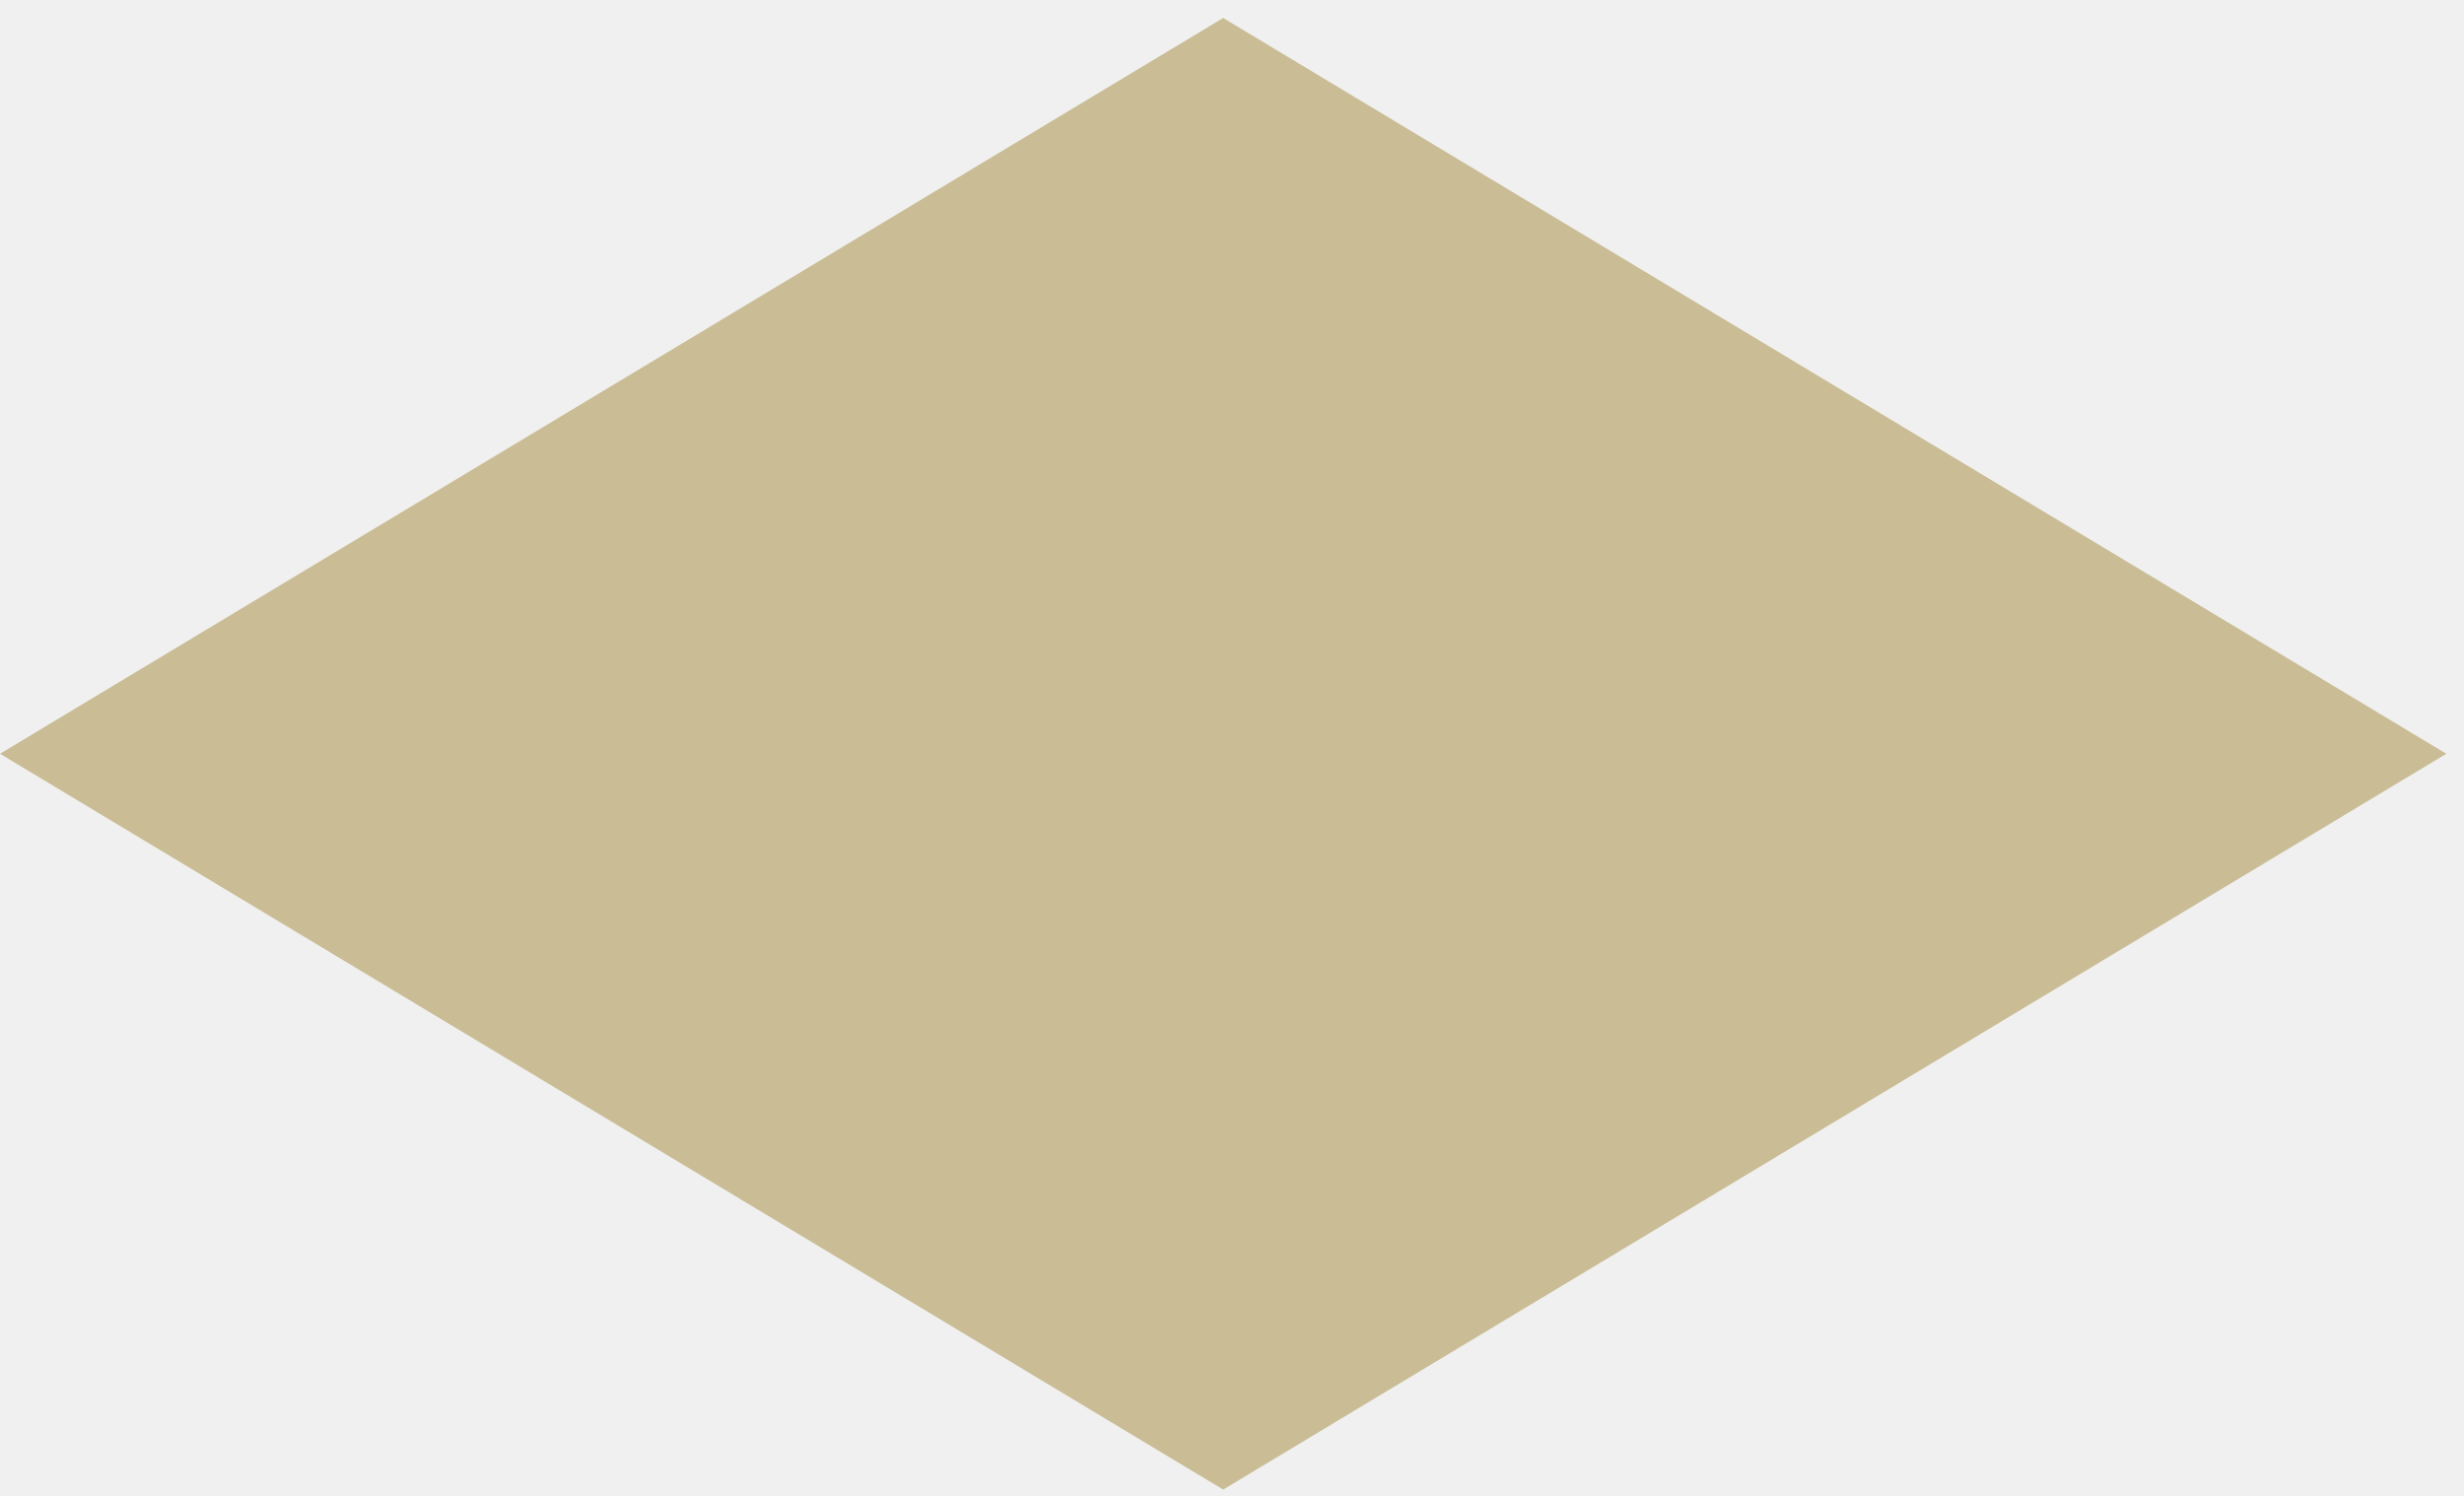
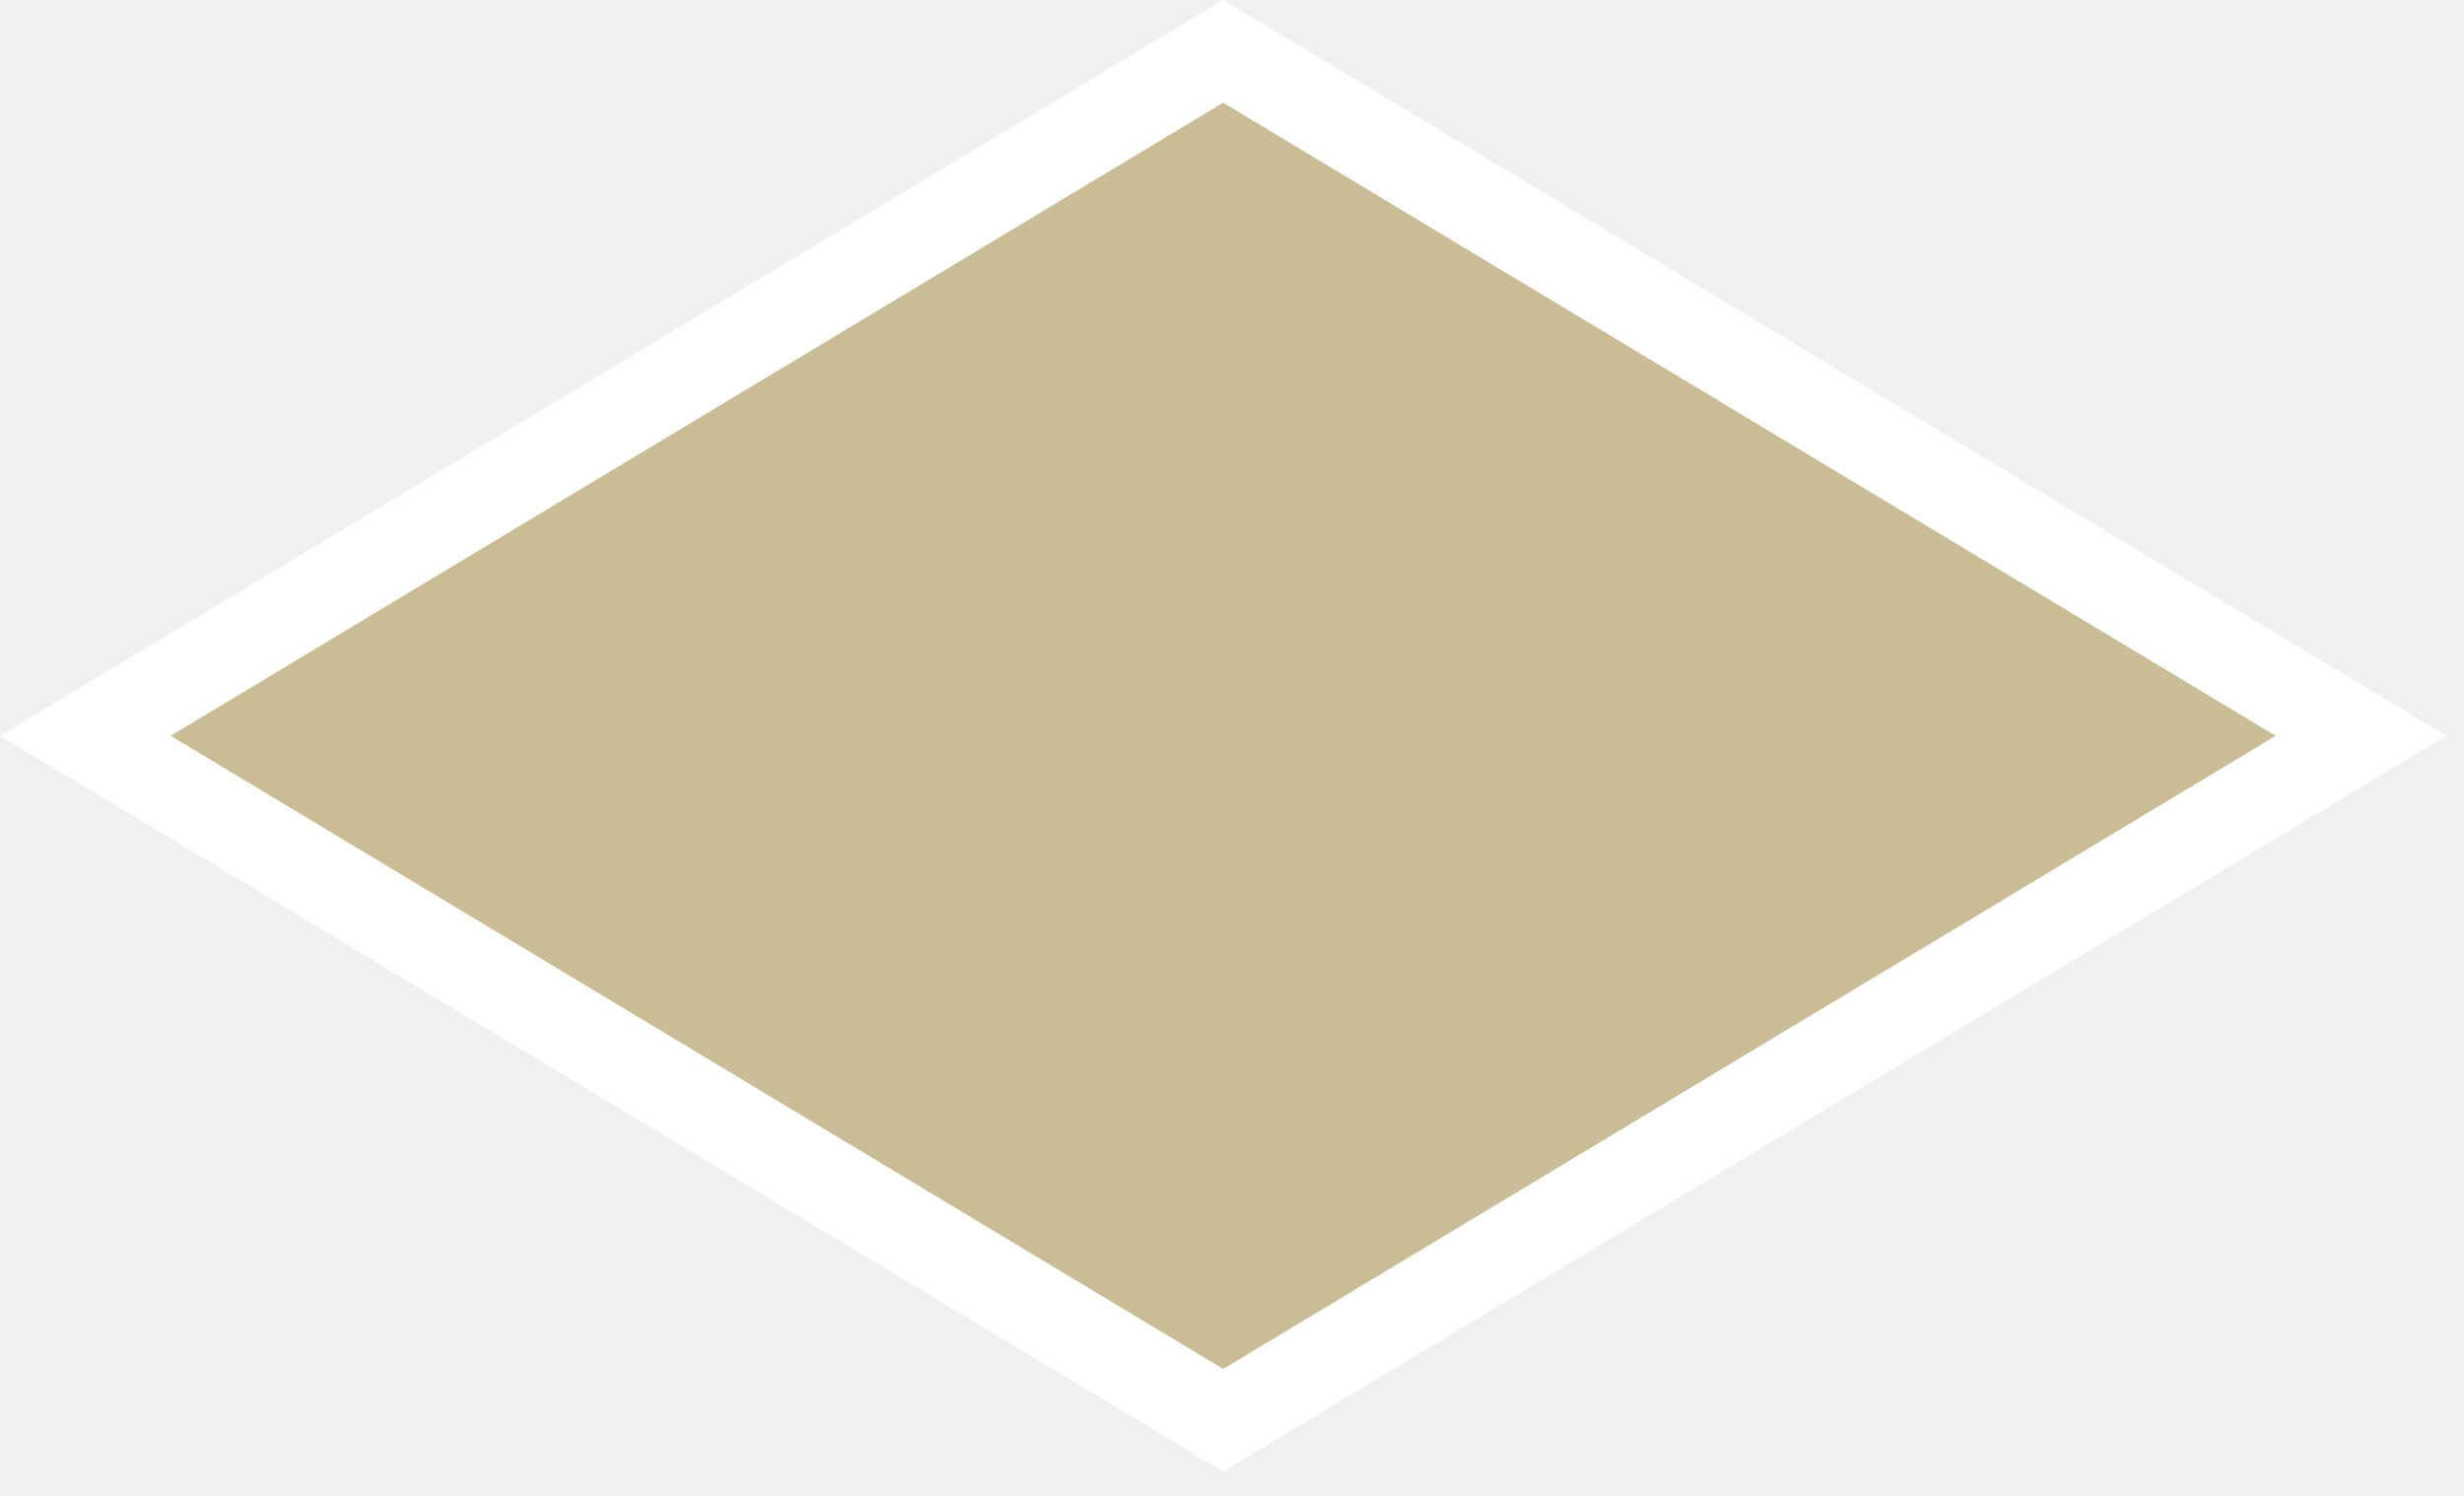
<svg xmlns="http://www.w3.org/2000/svg" width="84" height="51" viewBox="0 0 84 51" fill="none">
-   <path d="M41.699 0.612L83.398 25.699L41.699 50.786L0 25.699L41.699 0.612Z" fill="#CABD96" />
+   <path d="M2.91 25.087L41.699 1.751L80.488 25.087L41.699 48.424L2.91 25.087Z" fill="#CABD96" stroke="white" stroke-width="3" />
</svg>
